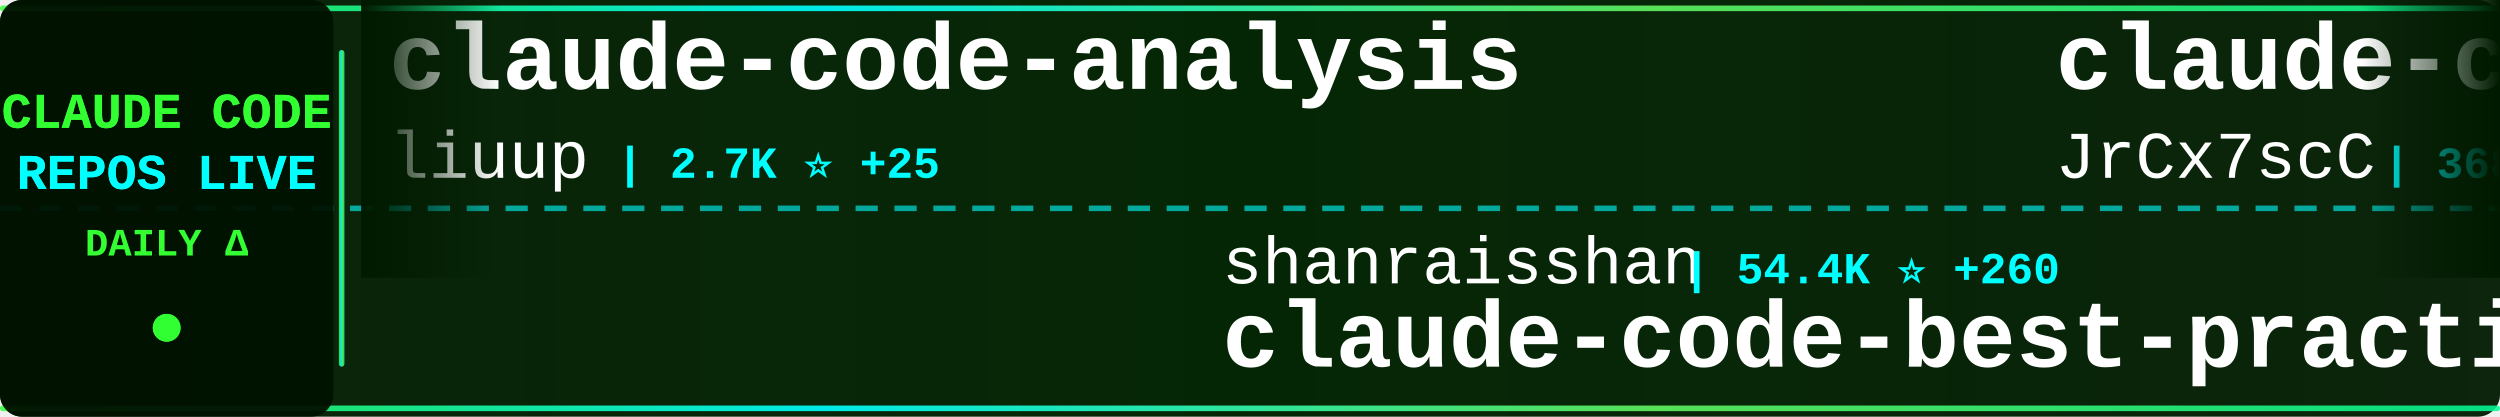
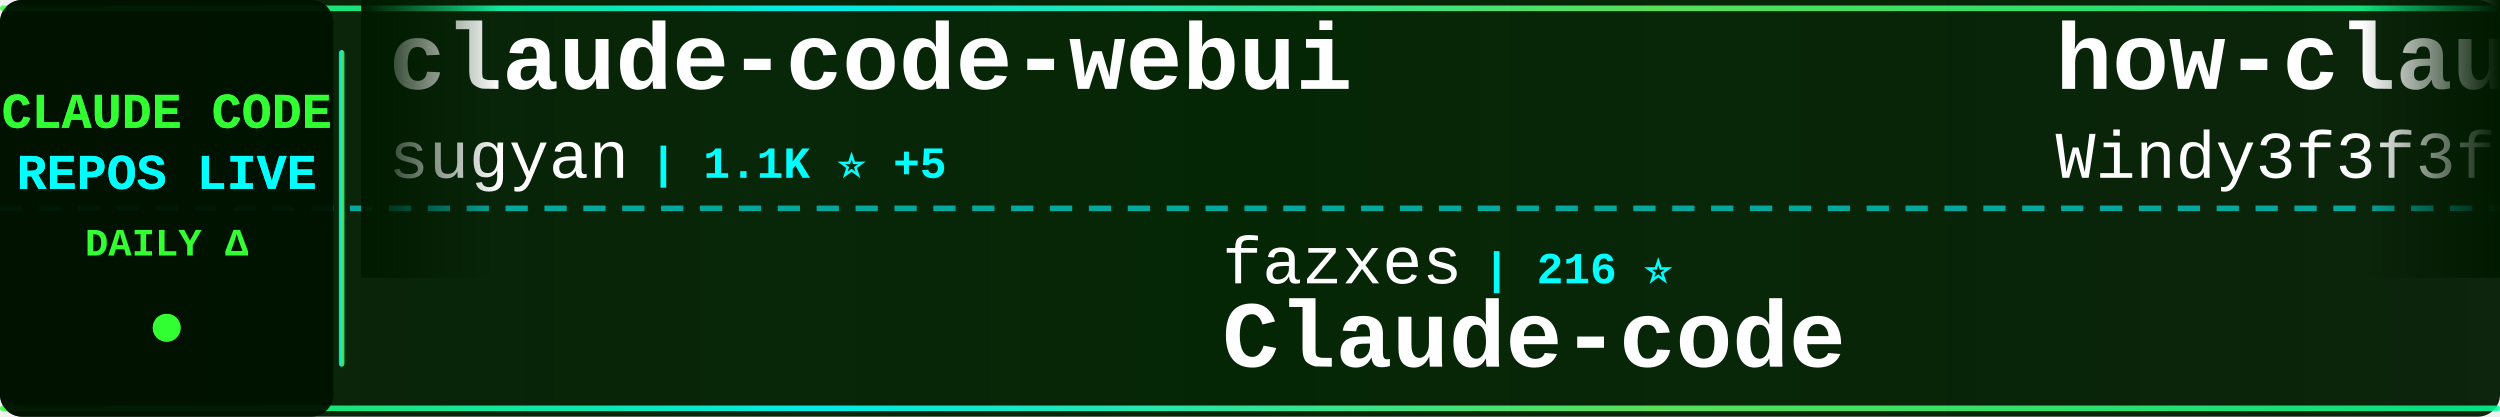
<svg xmlns="http://www.w3.org/2000/svg" width="900" height="150">
  <defs>
    <linearGradient id="tickerBg" x1="0%" y1="0%" x2="100%" y2="0%">
      <stop offset="0%" style="stop-color:#001a00;stop-opacity:0.95" />
      <stop offset="50%" style="stop-color:#002200;stop-opacity:0.98" />
      <stop offset="100%" style="stop-color:#001a00;stop-opacity:0.95" />
    </linearGradient>
    <linearGradient id="borderGrad" x1="0%" y1="0%" x2="100%" y2="0%">
      <stop offset="0%" style="stop-color:#33ff33;stop-opacity:0.85">
        <animate attributeName="stop-opacity" values="0.85;1;0.85" dur="2s" repeatCount="indefinite" />
      </stop>
      <stop offset="33%" style="stop-color:#00ffff;stop-opacity:0.9">
        <animate attributeName="stop-opacity" values="0.9;1;0.9" dur="2.2s" repeatCount="indefinite" />
      </stop>
      <stop offset="66%" style="stop-color:#66ff66;stop-opacity:0.85">
        <animate attributeName="stop-opacity" values="0.85;1;0.85" dur="1.8s" repeatCount="indefinite" />
      </stop>
      <stop offset="100%" style="stop-color:#00ff99;stop-opacity:0.85">
        <animate attributeName="stop-opacity" values="0.85;1;0.85" dur="2s" repeatCount="indefinite" />
      </stop>
    </linearGradient>
    <filter id="textGlow">
      <feGaussianBlur stdDeviation="0.1" result="coloredBlur" />
      <feMerge>
        <feMergeNode in="coloredBlur" />
        <feMergeNode in="SourceGraphic" />
      </feMerge>
    </filter>
    <filter id="metricGlow">
      <feGaussianBlur stdDeviation="0.2" result="coloredBlur" />
      <feMerge>
        <feMergeNode in="coloredBlur" />
        <feMergeNode in="SourceGraphic" />
      </feMerge>
    </filter>
    <linearGradient id="leftFade" x1="0%" y1="0%" x2="100%" y2="0%">
      <stop offset="0%" style="stop-color:#001a00;stop-opacity:1" />
      <stop offset="100%" style="stop-color:#001a00;stop-opacity:0" />
    </linearGradient>
    <linearGradient id="rightFade" x1="0%" y1="0%" x2="100%" y2="0%">
      <stop offset="0%" style="stop-color:#001a00;stop-opacity:0" />
      <stop offset="100%" style="stop-color:#001a00;stop-opacity:1" />
    </linearGradient>
  </defs>
  <rect width="900" height="150" fill="url(#tickerBg)" rx="8" />
  <rect x="0" y="2" width="900" height="2" fill="url(#borderGrad)" rx="1" />
  <rect x="0" y="146" width="900" height="2" fill="url(#borderGrad)" rx="1" />
  <line x1="0" y1="75" x2="900" y2="75" stroke="#00ffff" stroke-width="2" stroke-dasharray="8 6" opacity="0.6" />
  <rect x="0" y="0" width="120" height="150" fill="#001100" opacity="0.95" rx="8" />
  <text x="60" y="46" font-family="'Courier New', monospace" font-size="18" font-weight="bold" fill="#33ff33" text-anchor="middle" filter="url(#textGlow)">
    CLAUDE CODE
  </text>
  <text x="60" y="68" font-family="'Courier New', monospace" font-size="18" font-weight="bold" fill="#00ffff" text-anchor="middle" filter="url(#textGlow)">
    REPOS LIVE
  </text>
  <text x="60" y="92" font-family="'Courier New', monospace" font-size="14" font-weight="bold" fill="#33ff33" text-anchor="middle">
    DAILY Δ
  </text>
  <circle cx="60" cy="118" r="5" fill="#33ff33" filter="url(#metricGlow)">
    <animate attributeName="r" values="4;6;4" dur="1.5s" repeatCount="indefinite" />
    <animate attributeName="opacity" values="0.6;1;0.6" dur="1.5s" repeatCount="indefinite" />
  </circle>
  <rect x="122" y="18" width="2" height="114" fill="url(#borderGrad)" rx="1" />
  <clipPath id="tickerClip">
    <rect x="130" y="0" width="770" height="150" />
  </clipPath>
  <g clip-path="url(#tickerClip)">
    <g id="tickerItems">
      <animateTransform attributeName="transform" attributeType="XML" type="translate" from="0 0" to="-3000 0" dur="54s" repeatCount="indefinite" />
      <g transform="translate(0, 0)">
-         <text x="140" y="32" font-family="'Courier New', monospace" font-size="34" font-weight="bold" fill="#ffffff">claude-code-analysis</text>
-         <text x="140" y="64" font-family="'Courier New', monospace" font-size="24" font-weight="normal" fill="#ffffff" opacity="1.0">liuup</text>
-         <text x="222" y="64" font-family="'Courier New', monospace" font-size="16" font-weight="bold" fill="#00ffff"> | 2.7K ⭐ +25</text>
+         <text x="140" y="32" font-family="'Courier New', monospace" font-size="34" font-weight="bold" fill="#ffffff">claude-code-webui</text>
+         <text x="140" y="64" font-family="'Courier New', monospace" font-size="24" font-weight="normal" fill="#ffffff" opacity="1.0">sugyan</text>
+         <text x="234" y="64" font-family="'Courier New', monospace" font-size="16" font-weight="bold" fill="#00ffff"> | 1.1K ⭐ +5</text>
      </g>
      <g transform="translate(300, 0)">
-         <text x="140" y="102" font-family="'Courier New', monospace" font-size="24" font-weight="normal" fill="#ffffff" opacity="1.0">shanraisshan</text>
-         <text x="306" y="102" font-family="'Courier New', monospace" font-size="16" font-weight="bold" fill="#00ffff"> | 54.4K ⭐ +260</text>
-         <text x="140" y="132" font-family="'Courier New', monospace" font-size="34" font-weight="bold" fill="#ffffff">claude-code-best-practic...</text>
+         <text x="140" y="102" font-family="'Courier New', monospace" font-size="24" font-weight="normal" fill="#ffffff" opacity="1.0">fazxes</text>
+         <text x="234" y="102" font-family="'Courier New', monospace" font-size="16" font-weight="bold" fill="#00ffff"> | 216 ⭐</text>
+         <text x="140" y="132" font-family="'Courier New', monospace" font-size="34" font-weight="bold" fill="#ffffff">Claude-code</text>
      </g>
      <g transform="translate(600, 0)">
-         <text x="140" y="32" font-family="'Courier New', monospace" font-size="34" font-weight="bold" fill="#ffffff">claude-code-source</text>
-         <text x="140" y="64" font-family="'Courier New', monospace" font-size="24" font-weight="normal" fill="#ffffff" opacity="1.0">JrCx7scC</text>
-         <text x="258" y="64" font-family="'Courier New', monospace" font-size="16" font-weight="bold" fill="#00ffff"> | 368 ⭐</text>
+         <text x="140" y="32" font-family="'Courier New', monospace" font-size="34" font-weight="bold" fill="#ffffff">how-claude-code-works</text>
+         <text x="140" y="64" font-family="'Courier New', monospace" font-size="24" font-weight="normal" fill="#ffffff" opacity="1.0">Windy3f3f3f3f</text>
+         <text x="318" y="64" font-family="'Courier New', monospace" font-size="16" font-weight="bold" fill="#00ffff"> | 2.4K ⭐ +10</text>
      </g>
      <g transform="translate(900, 0)">
-         <text x="140" y="102" font-family="'Courier New', monospace" font-size="24" font-weight="normal" fill="#ffffff" opacity="1.0">ykdojo</text>
-         <text x="234" y="102" font-family="'Courier New', monospace" font-size="16" font-weight="bold" fill="#00ffff"> | 8.4K ⭐ +20</text>
-         <text x="140" y="132" font-family="'Courier New', monospace" font-size="34" font-weight="bold" fill="#ffffff">claude-code-tips</text>
+         <text x="140" y="102" font-family="'Courier New', monospace" font-size="24" font-weight="normal" fill="#ffffff" opacity="1.0">1rgs</text>
+         <text x="210" y="102" font-family="'Courier New', monospace" font-size="16" font-weight="bold" fill="#00ffff"> | 3.6K ⭐ +4</text>
+         <text x="140" y="132" font-family="'Courier New', monospace" font-size="34" font-weight="bold" fill="#ffffff">claude-code-proxy</text>
      </g>
      <g transform="translate(1200, 0)">
-         <text x="140" y="32" font-family="'Courier New', monospace" font-size="34" font-weight="bold" fill="#ffffff">claude-code-workflows</text>
-         <text x="140" y="64" font-family="'Courier New', monospace" font-size="24" font-weight="normal" fill="#ffffff" opacity="1.0">OneRedOak</text>
-         <text x="270" y="64" font-family="'Courier New', monospace" font-size="16" font-weight="bold" fill="#00ffff"> | 3.8K ⭐ +1</text>
+         <text x="140" y="32" font-family="'Courier New', monospace" font-size="34" font-weight="bold" fill="#ffffff">claude-code-from-scratch</text>
+         <text x="140" y="64" font-family="'Courier New', monospace" font-size="24" font-weight="normal" fill="#ffffff" opacity="1.0">Windy3f3f3f3f</text>
+         <text x="318" y="64" font-family="'Courier New', monospace" font-size="16" font-weight="bold" fill="#00ffff"> | 1.3K ⭐ +4</text>
      </g>
      <g transform="translate(1500, 0)">
-         <text x="140" y="102" font-family="'Courier New', monospace" font-size="24" font-weight="normal" fill="#ffffff" opacity="1.0">fuergaosi233</text>
-         <text x="306" y="102" font-family="'Courier New', monospace" font-size="16" font-weight="bold" fill="#00ffff"> | 2.6K ⭐ +3</text>
-         <text x="140" y="132" font-family="'Courier New', monospace" font-size="34" font-weight="bold" fill="#ffffff">claude-code-proxy</text>
+         <text x="140" y="102" font-family="'Courier New', monospace" font-size="24" font-weight="normal" fill="#ffffff" opacity="1.0">darcyegb</text>
+         <text x="258" y="102" font-family="'Courier New', monospace" font-size="16" font-weight="bold" fill="#00ffff"> | 701 ⭐</text>
+         <text x="140" y="132" font-family="'Courier New', monospace" font-size="34" font-weight="bold" fill="#ffffff">ClaudeCodeAgents</text>
      </g>
      <g transform="translate(1800, 0)">
-         <text x="140" y="32" font-family="'Courier New', monospace" font-size="34" font-weight="bold" fill="#ffffff">my-claude-code-setup</text>
-         <text x="140" y="64" font-family="'Courier New', monospace" font-size="24" font-weight="normal" fill="#ffffff" opacity="1.0">centminmod</text>
-         <text x="282" y="64" font-family="'Courier New', monospace" font-size="16" font-weight="bold" fill="#00ffff"> | 2.3K ⭐ +12</text>
+         <text x="140" y="32" font-family="'Courier New', monospace" font-size="34" font-weight="bold" fill="#ffffff">claude-code-from-source</text>
+         <text x="140" y="64" font-family="'Courier New', monospace" font-size="24" font-weight="normal" fill="#ffffff" opacity="1.0">alejandrobalderas</text>
+         <text x="366" y="64" font-family="'Courier New', monospace" font-size="16" font-weight="bold" fill="#00ffff"> | 2.1K ⭐ +16</text>
      </g>
      <g transform="translate(2100, 0)">
-         <text x="140" y="102" font-family="'Courier New', monospace" font-size="24" font-weight="normal" fill="#ffffff" opacity="1.0">zstmfhy</text>
-         <text x="246" y="102" font-family="'Courier New', monospace" font-size="16" font-weight="bold" fill="#00ffff"> | 190 ⭐</text>
+         <text x="140" y="102" font-family="'Courier New', monospace" font-size="24" font-weight="normal" fill="#ffffff" opacity="1.0">ponponon</text>
+         <text x="258" y="102" font-family="'Courier New', monospace" font-size="16" font-weight="bold" fill="#00ffff"> | 2.2K ⭐ +1</text>
+         <text x="140" y="132" font-family="'Courier New', monospace" font-size="34" font-weight="bold" fill="#ffffff">claude_code_src</text>
+       </g>
+       <g transform="translate(2400, 0)">
+         <text x="140" y="32" font-family="'Courier New', monospace" font-size="34" font-weight="bold" fill="#ffffff">claude-code-my-workflow</text>
+         <text x="140" y="64" font-family="'Courier New', monospace" font-size="24" font-weight="normal" fill="#ffffff" opacity="1.0">pedrohcgs</text>
+         <text x="270" y="64" font-family="'Courier New', monospace" font-size="16" font-weight="bold" fill="#00ffff"> | 1.1K ⭐ +1</text>
+       </g>
+       <g transform="translate(2700, 0)">
+         <text x="140" y="102" font-family="'Courier New', monospace" font-size="24" font-weight="normal" fill="#ffffff" opacity="1.0">Piebald-AI</text>
+         <text x="282" y="102" font-family="'Courier New', monospace" font-size="16" font-weight="bold" fill="#00ffff"> | 10.4K ⭐ +30</text>
+         <text x="140" y="132" font-family="'Courier New', monospace" font-size="34" font-weight="bold" fill="#ffffff">claude-code-system-promp...</text>
+       </g>
+       <g transform="translate(3000, 0)">
+         <text x="140" y="32" font-family="'Courier New', monospace" font-size="34" font-weight="bold" fill="#ffffff">claude-code-webui</text>
+         <text x="140" y="64" font-family="'Courier New', monospace" font-size="24" font-weight="normal" fill="#ffffff" opacity="1.0">sugyan</text>
+         <text x="234" y="64" font-family="'Courier New', monospace" font-size="16" font-weight="bold" fill="#00ffff"> | 1.1K ⭐ +5</text>
+       </g>
+       <g transform="translate(3300, 0)">
+         <text x="140" y="102" font-family="'Courier New', monospace" font-size="24" font-weight="normal" fill="#ffffff" opacity="1.0">fazxes</text>
+         <text x="234" y="102" font-family="'Courier New', monospace" font-size="16" font-weight="bold" fill="#00ffff"> | 216 ⭐</text>
        <text x="140" y="132" font-family="'Courier New', monospace" font-size="34" font-weight="bold" fill="#ffffff">Claude-code</text>
      </g>
-       <g transform="translate(2400, 0)">
-         <text x="140" y="32" font-family="'Courier New', monospace" font-size="34" font-weight="bold" fill="#ffffff">andrej-karpathy-skills</text>
-         <text x="140" y="64" font-family="'Courier New', monospace" font-size="24" font-weight="normal" fill="#ffffff" opacity="1.0">multica-ai</text>
-         <text x="282" y="64" font-family="'Courier New', monospace" font-size="16" font-weight="bold" fill="#00ffff"> | 146.4K ⭐ +3.5K</text>
-       </g>
-       <g transform="translate(2700, 0)">
-         <text x="140" y="102" font-family="'Courier New', monospace" font-size="24" font-weight="normal" fill="#ffffff" opacity="1.0">repowise-dev</text>
-         <text x="306" y="102" font-family="'Courier New', monospace" font-size="16" font-weight="bold" fill="#00ffff"> | 1.0K ⭐ +12</text>
-         <text x="140" y="132" font-family="'Courier New', monospace" font-size="34" font-weight="bold" fill="#ffffff">claude-code-prompts</text>
-       </g>
-       <g transform="translate(3000, 0)">
-         <text x="140" y="32" font-family="'Courier New', monospace" font-size="34" font-weight="bold" fill="#ffffff">claude-code-analysis</text>
-         <text x="140" y="64" font-family="'Courier New', monospace" font-size="24" font-weight="normal" fill="#ffffff" opacity="1.0">liuup</text>
-         <text x="222" y="64" font-family="'Courier New', monospace" font-size="16" font-weight="bold" fill="#00ffff"> | 2.7K ⭐ +25</text>
-       </g>
-       <g transform="translate(3300, 0)">
-         <text x="140" y="102" font-family="'Courier New', monospace" font-size="24" font-weight="normal" fill="#ffffff" opacity="1.0">shanraisshan</text>
-         <text x="306" y="102" font-family="'Courier New', monospace" font-size="16" font-weight="bold" fill="#00ffff"> | 54.4K ⭐ +260</text>
-         <text x="140" y="132" font-family="'Courier New', monospace" font-size="34" font-weight="bold" fill="#ffffff">claude-code-best-practic...</text>
-       </g>
      <g transform="translate(3600, 0)">
-         <text x="140" y="32" font-family="'Courier New', monospace" font-size="34" font-weight="bold" fill="#ffffff">claude-code-source</text>
-         <text x="140" y="64" font-family="'Courier New', monospace" font-size="24" font-weight="normal" fill="#ffffff" opacity="1.0">JrCx7scC</text>
-         <text x="258" y="64" font-family="'Courier New', monospace" font-size="16" font-weight="bold" fill="#00ffff"> | 368 ⭐</text>
+         <text x="140" y="32" font-family="'Courier New', monospace" font-size="34" font-weight="bold" fill="#ffffff">how-claude-code-works</text>
+         <text x="140" y="64" font-family="'Courier New', monospace" font-size="24" font-weight="normal" fill="#ffffff" opacity="1.0">Windy3f3f3f3f</text>
+         <text x="318" y="64" font-family="'Courier New', monospace" font-size="16" font-weight="bold" fill="#00ffff"> | 2.4K ⭐ +10</text>
      </g>
      <g transform="translate(3900, 0)">
-         <text x="140" y="102" font-family="'Courier New', monospace" font-size="24" font-weight="normal" fill="#ffffff" opacity="1.0">ykdojo</text>
-         <text x="234" y="102" font-family="'Courier New', monospace" font-size="16" font-weight="bold" fill="#00ffff"> | 8.4K ⭐ +20</text>
-         <text x="140" y="132" font-family="'Courier New', monospace" font-size="34" font-weight="bold" fill="#ffffff">claude-code-tips</text>
+         <text x="140" y="102" font-family="'Courier New', monospace" font-size="24" font-weight="normal" fill="#ffffff" opacity="1.0">1rgs</text>
+         <text x="210" y="102" font-family="'Courier New', monospace" font-size="16" font-weight="bold" fill="#00ffff"> | 3.6K ⭐ +4</text>
+         <text x="140" y="132" font-family="'Courier New', monospace" font-size="34" font-weight="bold" fill="#ffffff">claude-code-proxy</text>
      </g>
    </g>
  </g>
  <rect x="130" y="0" width="50" height="100" fill="url(#leftFade)" />
  <rect x="850" y="0" width="50" height="100" fill="url(#rightFade)" />
</svg>
